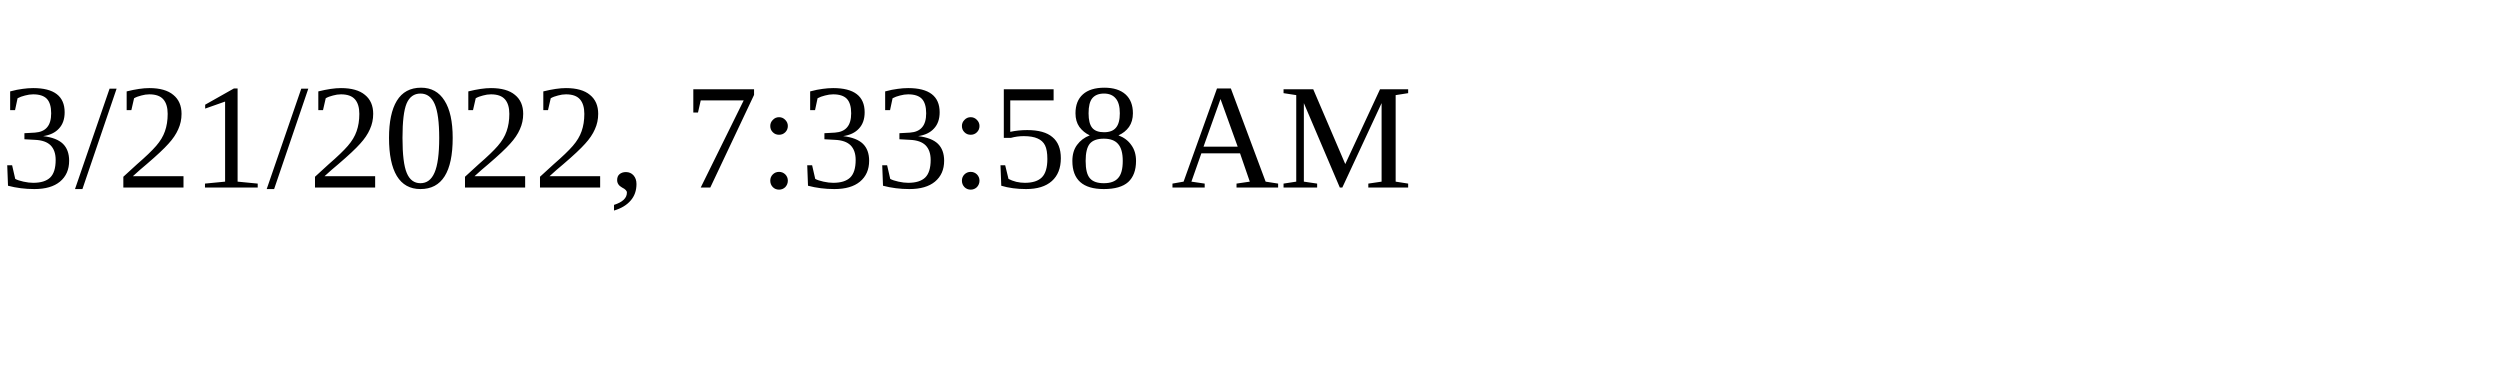
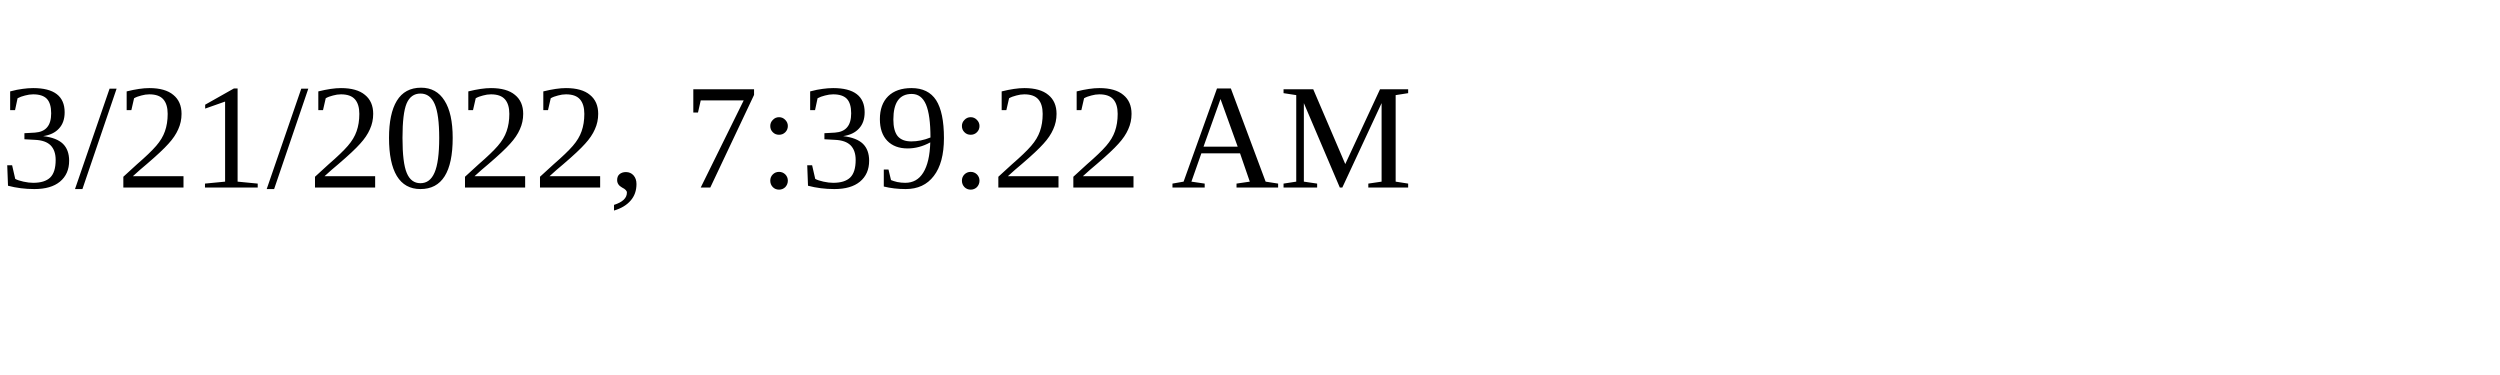
<svg xmlns="http://www.w3.org/2000/svg" height="30" width="200">
-   <text x="0" y="15">3/21/2022, 7:33:58 AM</text>
+   <text x="0" y="15">3/21/2022, 7:39:22 AM</text>
</svg>
